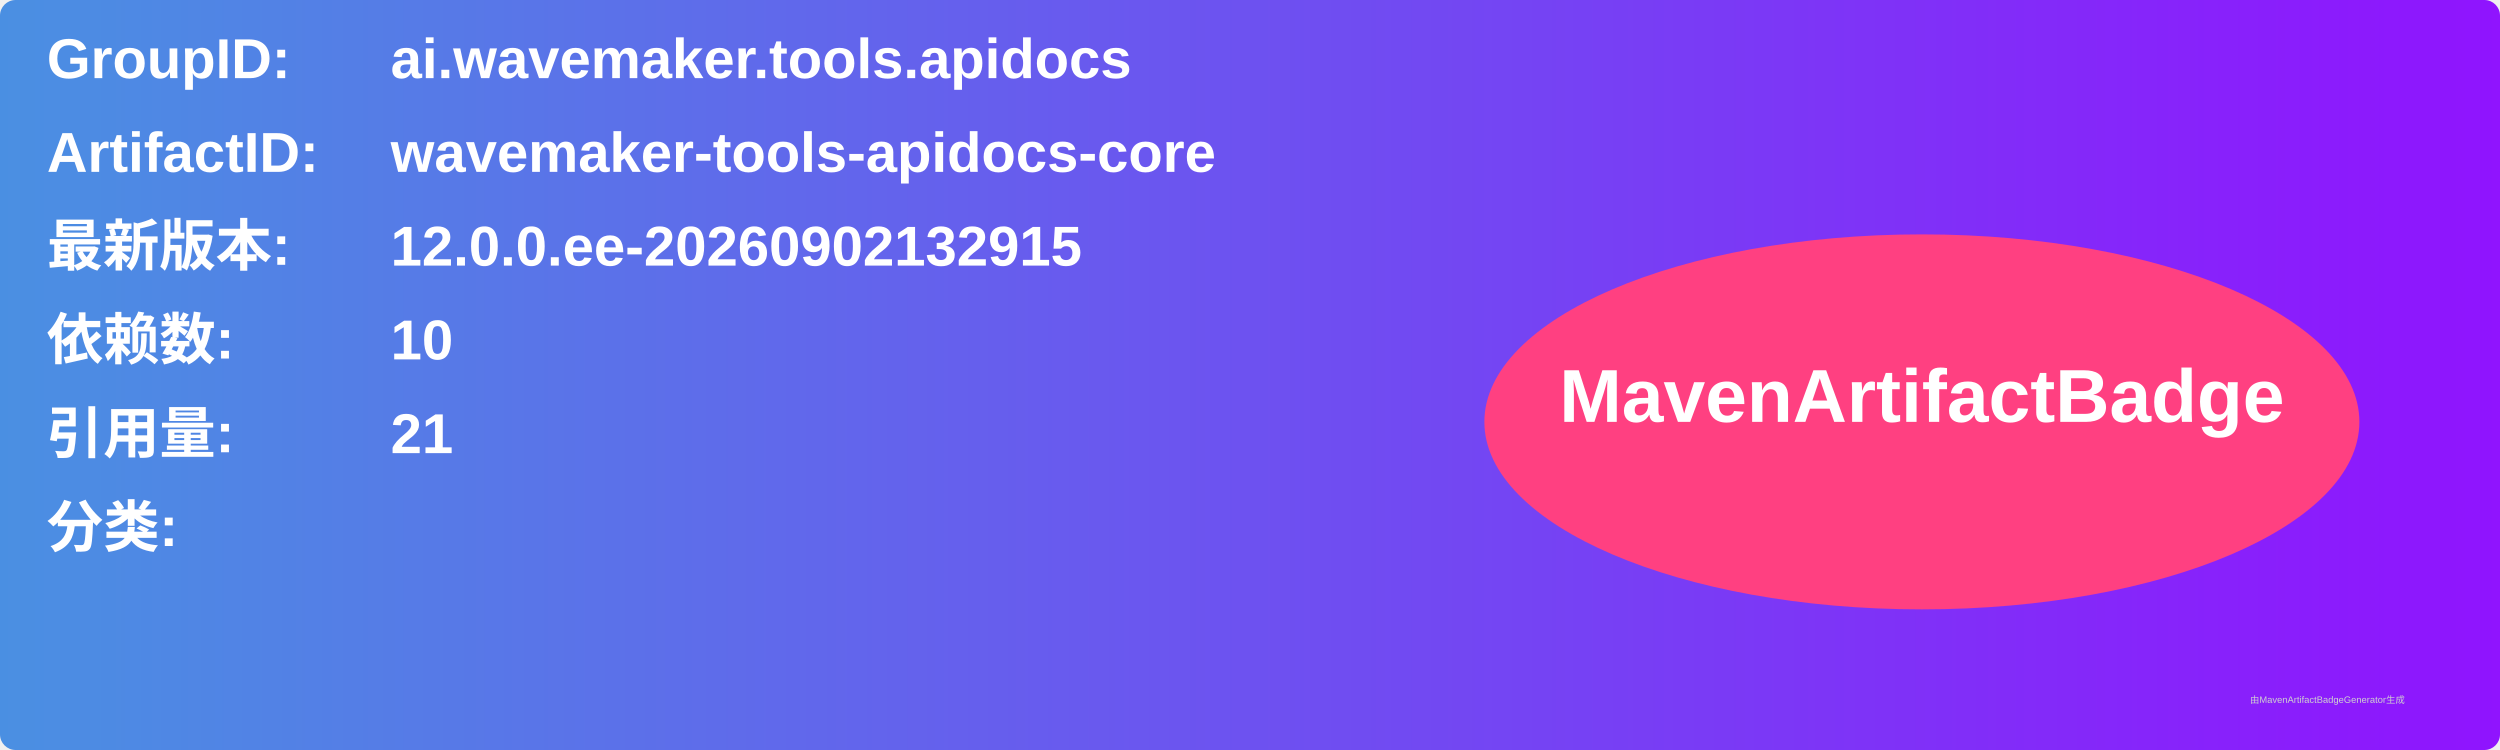
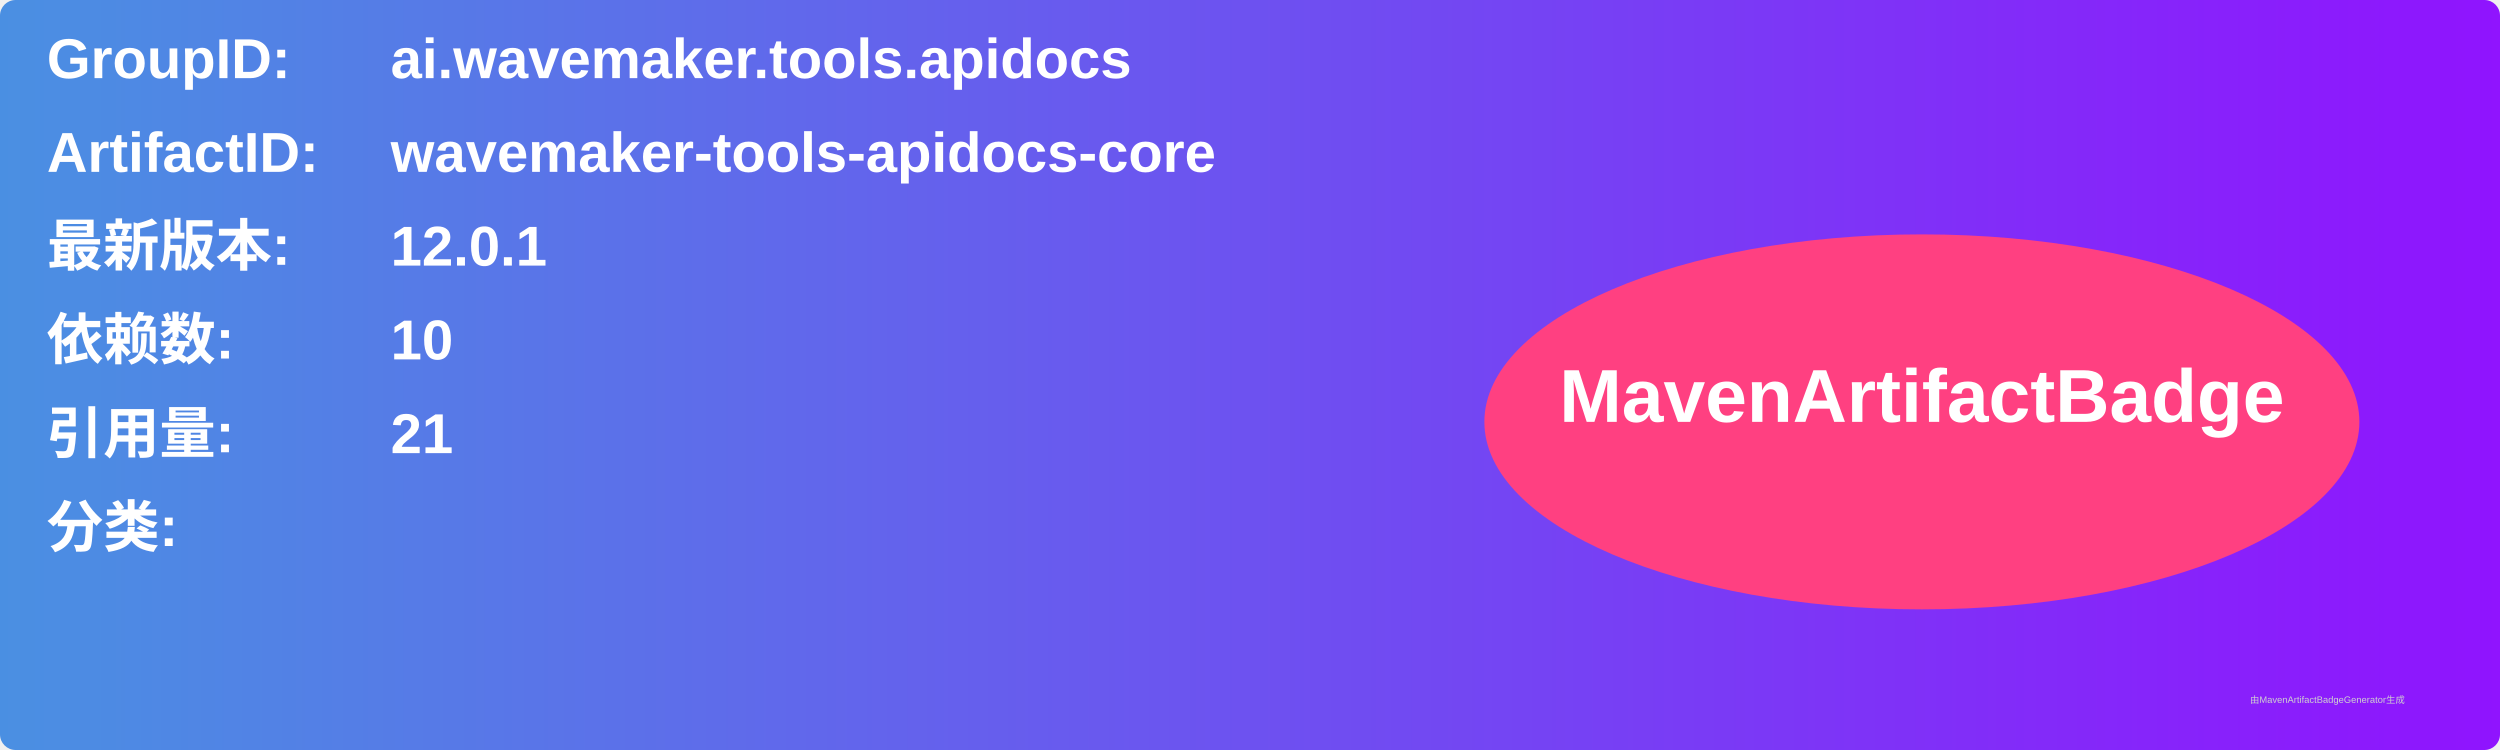
<svg xmlns="http://www.w3.org/2000/svg" width="800" height="240" viewBox="0 0 800 240">
  <linearGradient id="grad" x1="0%" y1="0%" x2="100%" y2="0%">
    <stop offset="0%" stop-color="#4a90e2" />
    <stop offset="100%" stop-color="#9013fe" />
  </linearGradient>
  <rect width="100%" height="100%" rx="5" ry="5" fill="url(#grad)" />
  <g transform="translate(15, 15)">
    <text x="0" y="10" font-family="Arial" font-size="18" fill="white" font-weight="bold" width="260">GroupID:</text>
    <text x="110" y="10" font-family="Arial" font-size="18" fill="white" font-weight="bold" width="460">ai.wavemaker.tools.apidocs</text>
    <text x="0" y="40" font-family="Arial" font-size="18" fill="white" font-weight="bold" width="260">ArtifactID:</text>
    <text x="110" y="40" font-family="Arial" font-size="18" fill="white" font-weight="bold" width="460">wavemaker-tools-apidocs-core</text>
    <text x="0" y="70" font-family="Arial" font-size="18" fill="white" font-weight="bold">最新版本:</text>
    <text x="110" y="70" font-family="Arial" font-size="18" fill="white" font-weight="bold">
-       <tspan font-weight="bold">12.0.0.ee-20260902132915</tspan>
+       <tspan font-weight="bold">12.0.1</tspan>
    </text>
    <text x="0" y="100" font-family="Arial" font-size="18" fill="white" font-weight="bold">依赖数: </text>
    <text x="110" y="100" font-family="Arial" font-size="18" fill="white">
      <tspan font-weight="bold">10</tspan>
    </text>
    <text x="0" y="130" font-family="Arial" font-size="18" fill="white" font-weight="bold">引用量: </text>
    <text x="110" y="130" font-family="Arial" font-size="18" fill="white">
      <tspan font-weight="bold">21</tspan>
    </text>
    <text x="0" y="160" font-family="Arial" font-size="18" fill="white" font-weight="bold">分类:</text>
    <text x="10" y="190" font-family="Arial" font-size="10" fill="white">
      <tspan font-weight="bold" />
    </text>
    <ellipse cx="600" cy="120" rx="140" ry="60" fill="#ff4081" />
    <text x="600" y="120" text-anchor="middle" font-family="Arial" font-size="24" fill="white" font-weight="bold">MavenArtifactBadge</text>
  </g>
  <text x="720" y="225" font-family="Arial" font-size="3" fill="#d0d0d0">由MavenArtifactBadgeGenerator生成</text>
</svg>
